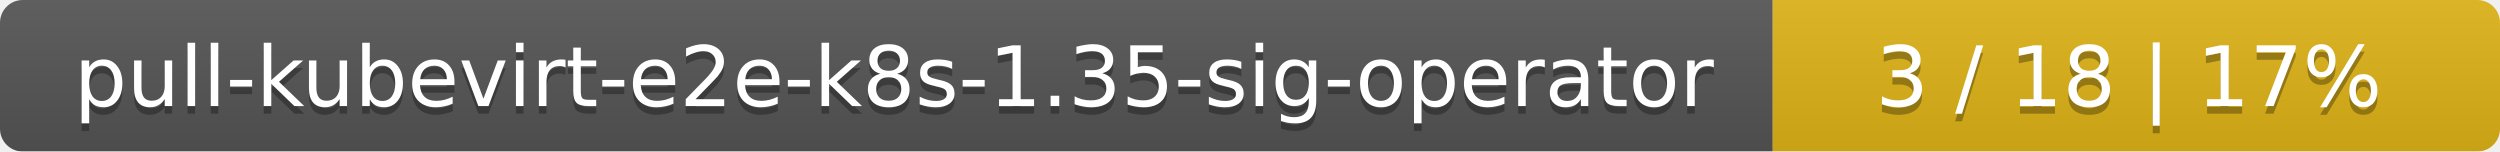
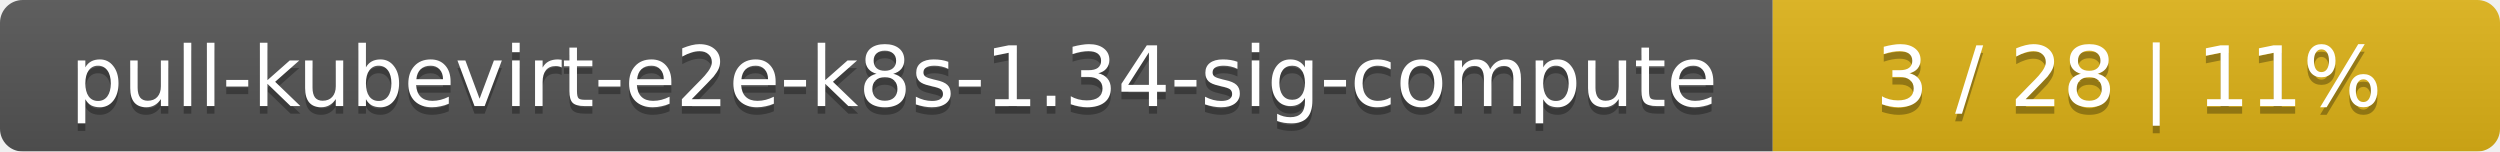
<svg xmlns="http://www.w3.org/2000/svg" width="330" height="20">
  <linearGradient id="smooth" x2="0" y2="100%">
    <stop offset="0" stop-color="#bbb" stop-opacity=".1" />
    <stop offset="1" stop-opacity=".1" />
  </linearGradient>
  <mask id="round">
    <rect width="330" height="20" rx="3" fill="#fff" />
  </mask>
  <g mask="url(#round)">
    <rect width="234" height="20" fill="#555" />
    <rect x="234" width="96" height="20" fill="#dfb317" />
    <rect width="330" height="20" fill="url(#smooth)" />
  </g>
  <g fill="#fff" text-anchor="middle" font-family="DejaVu Sans,Verdana,Geneva,sans-serif" font-size="11">
-     <text x="118" y="15" fill="#010101" fill-opacity=".3">pull-kubevirt-e2e-k8s-1.35-sig-operator</text>
-     <text x="118" y="14">pull-kubevirt-e2e-k8s-1.35-sig-operator</text>
-     <text x="281" y="15" fill="#010101" fill-opacity=".3">3 / 18    |    17%</text>
-     <text x="281" y="14">3 / 18    |    17%</text>
+     <text x="118" y="15" fill="#010101" fill-opacity=".3">pull-kubevirt-e2e-k8s-1.34-sig-compute</text>
+     <text x="118" y="14">pull-kubevirt-e2e-k8s-1.34-sig-compute</text>
+     <text x="281" y="15" fill="#010101" fill-opacity=".3">3 / 28    |    11%</text>
+     <text x="281" y="14">3 / 28    |    11%</text>
  </g>
</svg>
